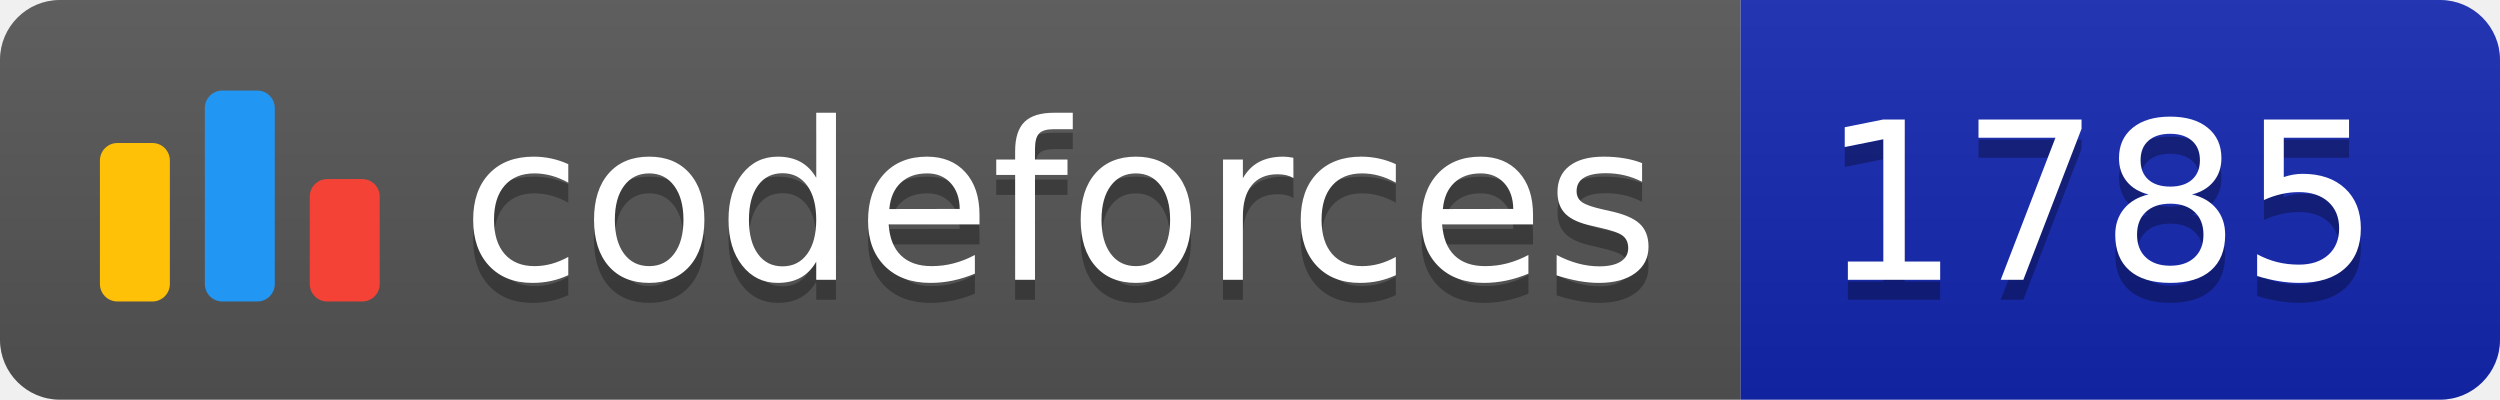
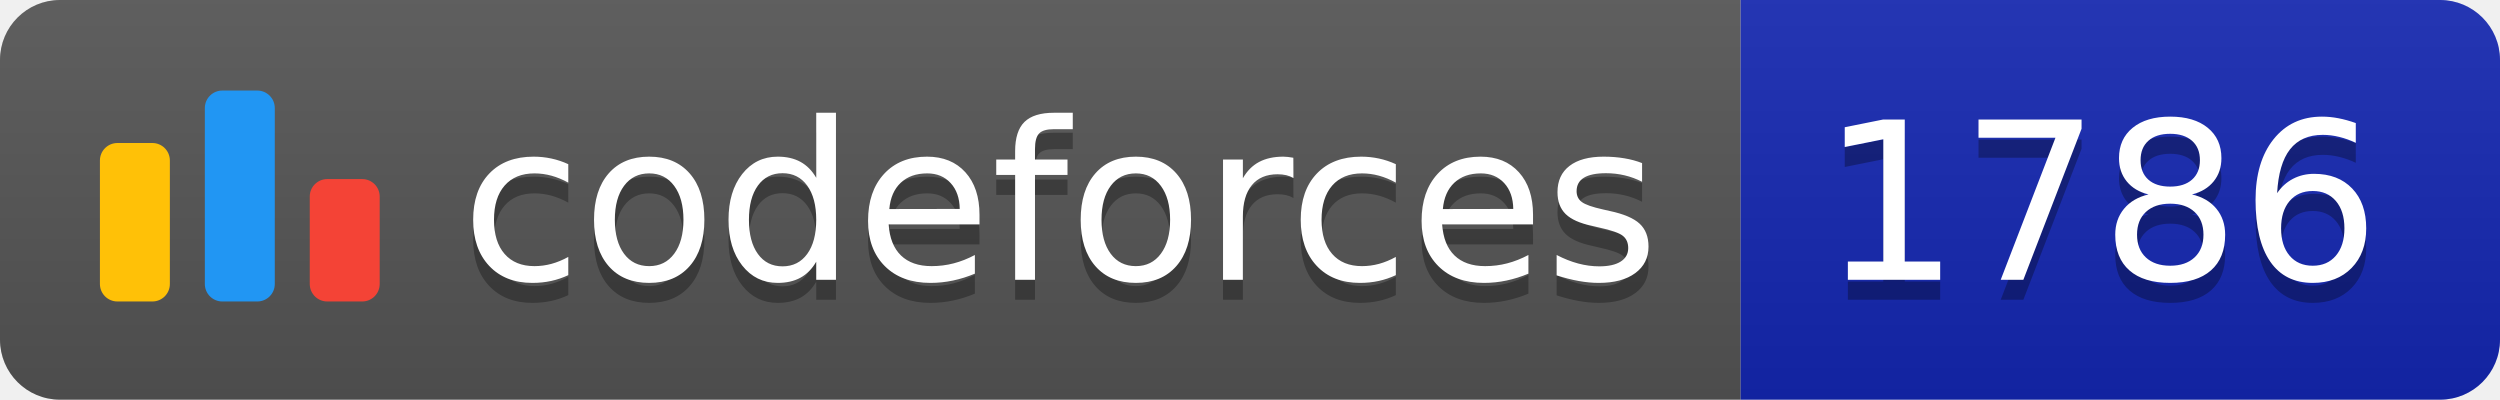
<svg xmlns="http://www.w3.org/2000/svg" width="125.1" height="20">
  <linearGradient id="smooth" x2="0" y2="100%">
    <stop offset="0" stop-color="#bbb" stop-opacity=".1" />
    <stop offset="1" stop-opacity=".1" />
  </linearGradient>
  <clipPath id="round">
    <rect width="125.1" height="20" rx="3" fill="#fff" />
  </clipPath>
  <g clip-path="url(#round)">
    <rect width="87.1" height="20" fill="#555" />
    <rect x="87.1" width="38.0" height="20" fill="#1427B2" />
    <rect width="125.1" height="20" fill="url(#smooth)" />
  </g>
  <g fill="#fff" text-anchor="middle" font-family="DejaVu Sans,Verdana,Geneva,sans-serif" font-size="110">
    <svg x="5" y="3" class="logo" width="14" height="14" viewBox="0 0 32 25" fill="none">
      <rect y="6" width="8" height="18.125" rx="2" fill="#FFC107" />
      <rect x="24" y="10.125" width="8" height="14" rx="2" fill="#F44336" />
      <rect x="12" width="8" height="24.125" rx="2" fill="#2196F3" />
    </svg>
    <text x="530.5" y="150" fill="#010101" fill-opacity=".3" transform="scale(0.1)" textLength="601.0" lengthAdjust="spacing">codeforces
        </text>
    <text x="530.5" y="140" transform="scale(0.1)" textLength="601.0" lengthAdjust="spacing">codeforces</text>
-     <text x="1051.0" y="150" fill="#010101" fill-opacity=".3" transform="scale(0.1)" textLength="280.0" lengthAdjust="spacing">1785
+     <text x="1051.0" y="150" fill="#010101" fill-opacity=".3" transform="scale(0.1)" textLength="280.0" lengthAdjust="spacing">1786
        </text>
-     <text x="1051.0" y="140" transform="scale(0.1)" textLength="280.0" lengthAdjust="spacing">1785</text>
+     <text x="1051.0" y="140" transform="scale(0.1)" textLength="280.0" lengthAdjust="spacing">1786</text>
  </g>
</svg>
